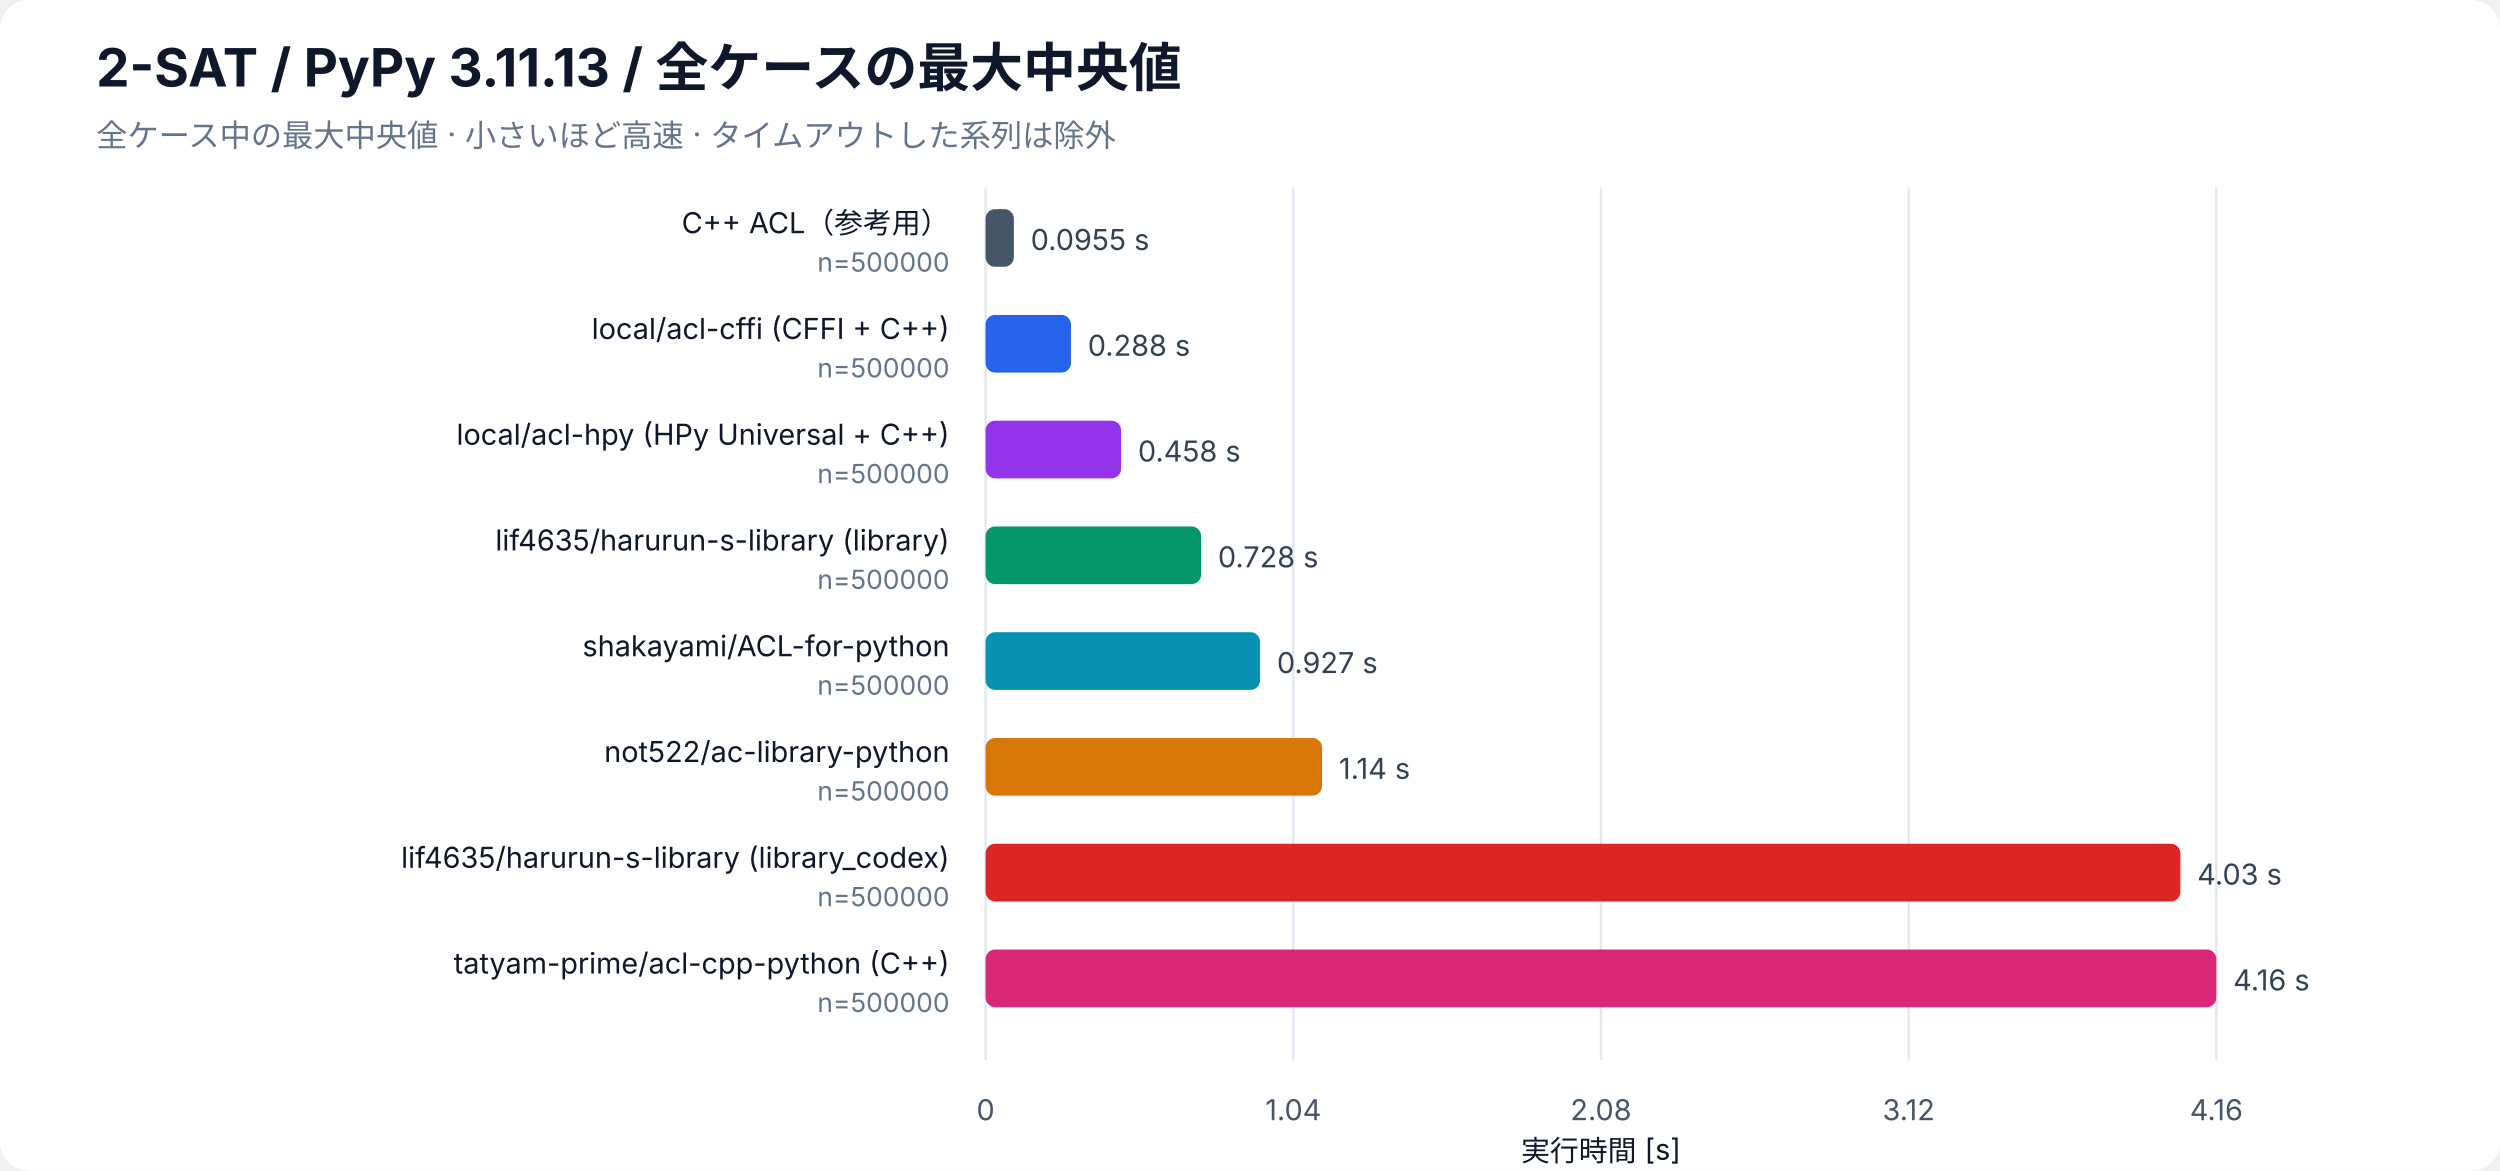
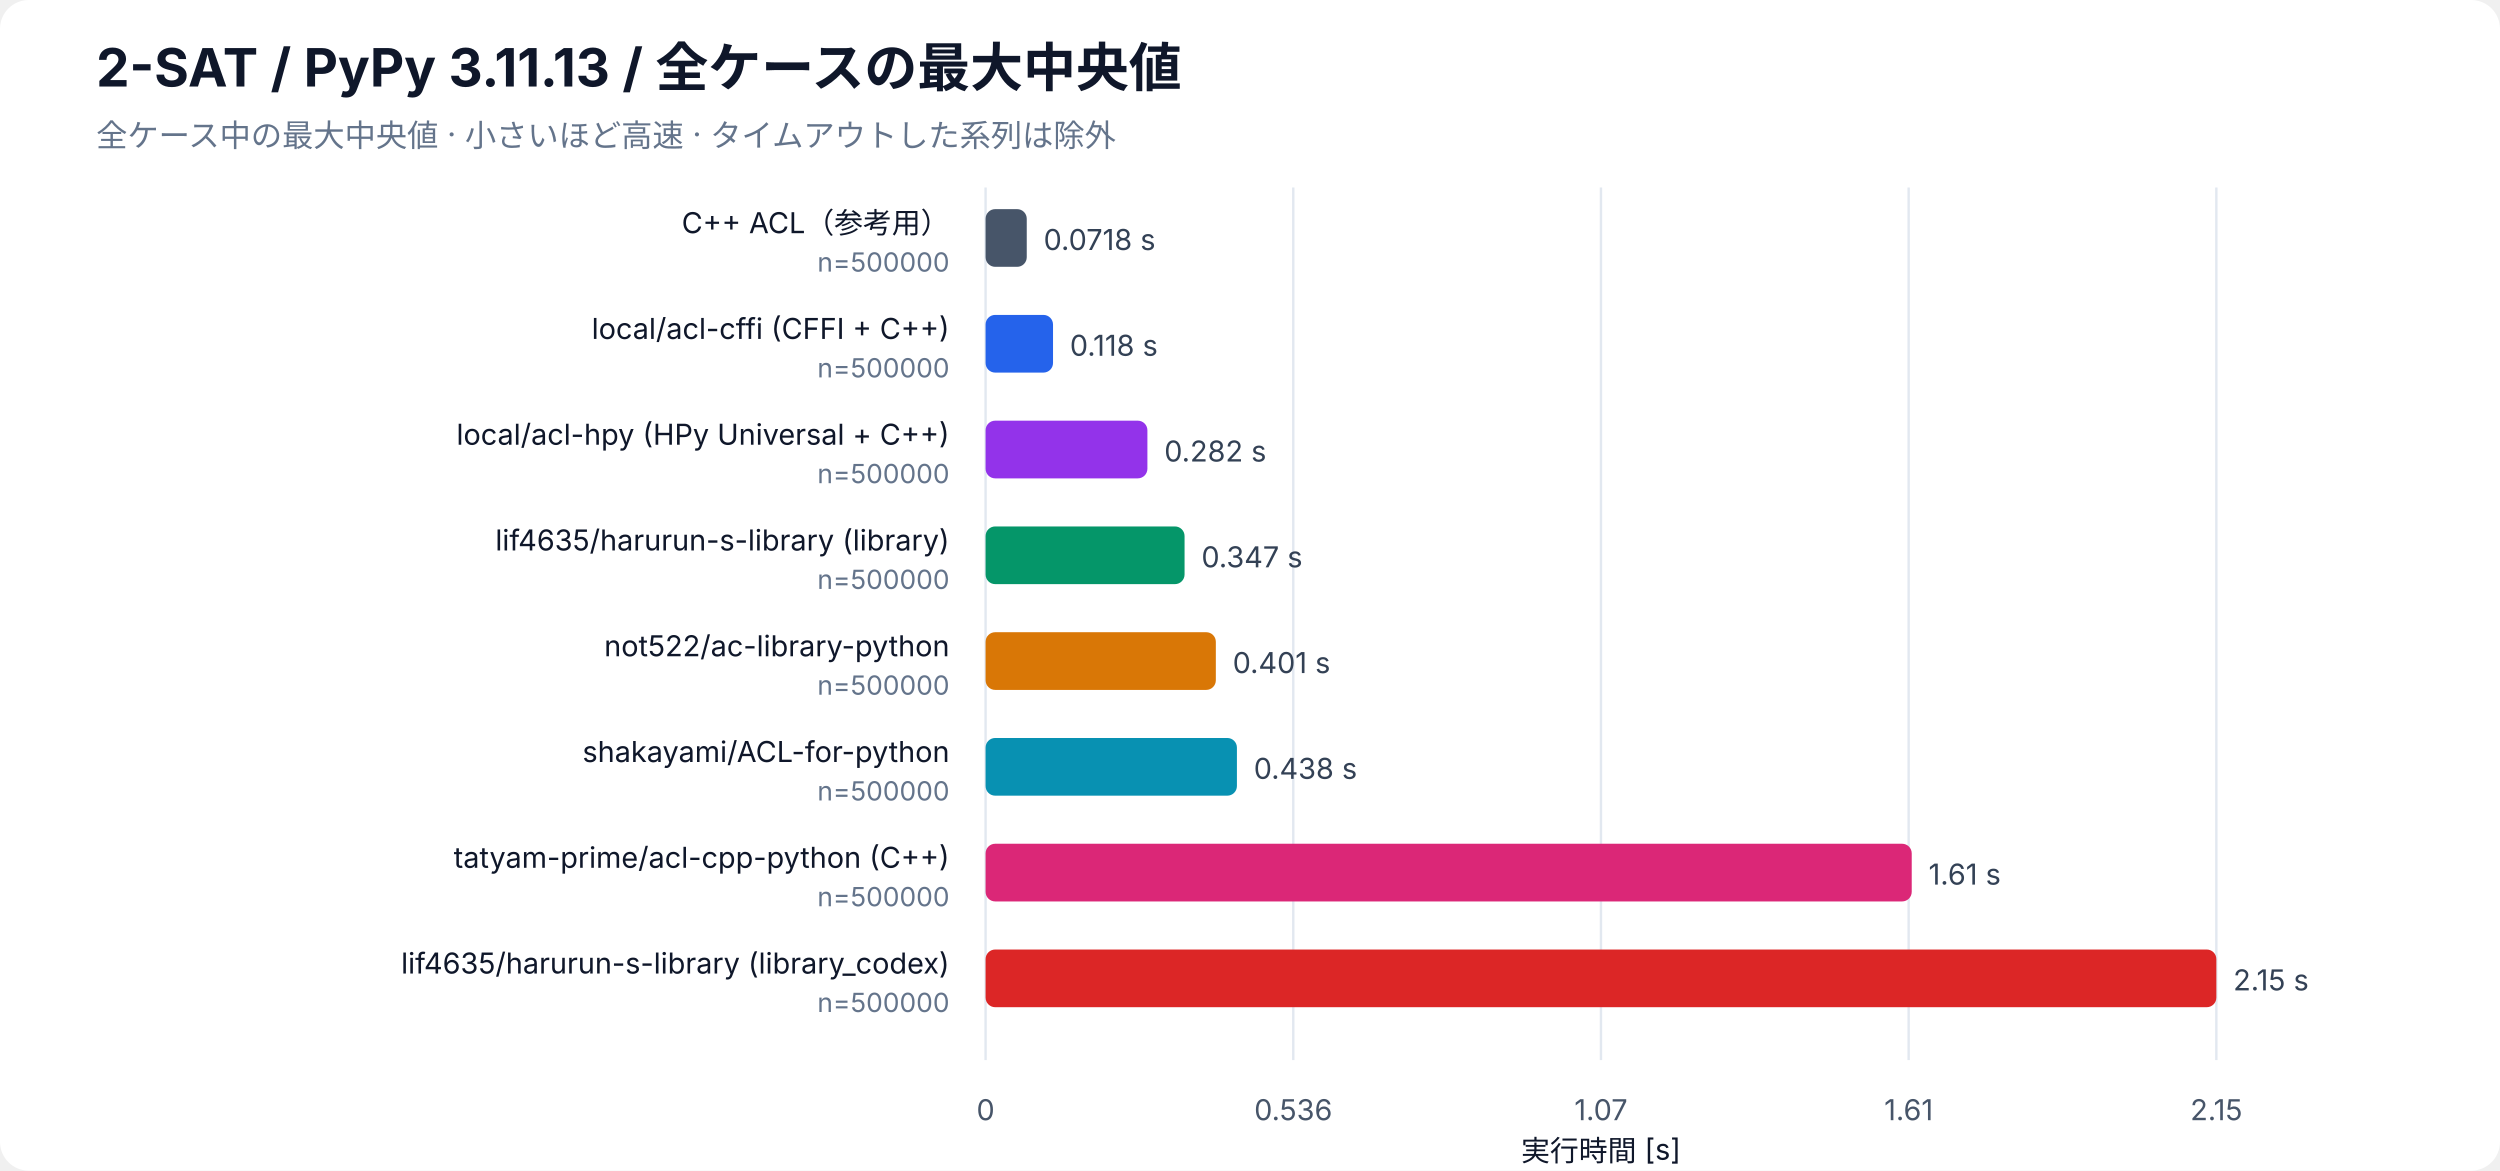
<svg xmlns="http://www.w3.org/2000/svg" width="1040" height="487" viewBox="0 0 1040 487" role="img" aria-labelledby="bar-title bar-desc">
  <rect width="100%" height="100%" rx="12" fill="white" />
  <g font-family="-apple-system, BlinkMacSystemFont, Segoe UI, sans-serif" fill="#0f172a">
    <text x="40" y="36" font-size="22" font-weight="700">2-SAT / PyPy 3.11.13 / 全ケースの最大中央値</text>
    <text x="40" y="61" font-size="13" fill="#64748b">全ケース中の最大中央値 · 小さいほど高速 · タイムアウトした系列は除外</text>
    <line x1="410" y1="78" x2="410" y2="441" stroke="#e2e8f0" />
    <text x="410" y="466" font-size="12" text-anchor="middle" fill="#475569">0</text>
    <line x1="538" y1="78" x2="538" y2="441" stroke="#e2e8f0" />
-     <text x="538" y="466" font-size="12" text-anchor="middle" fill="#475569">1.04</text>
+     <text x="538" y="466" font-size="12" text-anchor="middle" fill="#475569">0.536</text>
    <line x1="666" y1="78" x2="666" y2="441" stroke="#e2e8f0" />
-     <text x="666" y="466" font-size="12" text-anchor="middle" fill="#475569">2.08</text>
+     <text x="666" y="466" font-size="12" text-anchor="middle" fill="#475569">1.07</text>
    <line x1="794" y1="78" x2="794" y2="441" stroke="#e2e8f0" />
-     <text x="794" y="466" font-size="12" text-anchor="middle" fill="#475569">3.12</text>
+     <text x="794" y="466" font-size="12" text-anchor="middle" fill="#475569">1.61</text>
    <line x1="922" y1="78" x2="922" y2="441" stroke="#e2e8f0" />
-     <text x="922" y="466" font-size="12" text-anchor="middle" fill="#475569">4.16</text>
+     <text x="922" y="466" font-size="12" text-anchor="middle" fill="#475569">2.15</text>
    <text x="666" y="483" font-size="12" text-anchor="middle">実行時間 [s]</text>
    <text x="395" y="97" font-size="12" text-anchor="end">C++ ACL（参考用）</text>
    <text x="395" y="113" font-size="11" fill="#64748b" text-anchor="end">n=500000</text>
-     <rect class="bar" x="410" y="87" width="11.77" height="24" rx="4" fill="#475569" />
-     <text x="428.77" y="104" font-size="12" fill="#334155">0.0955 s</text>
+     <rect class="bar" x="410" y="87" width="17.13" height="24" rx="4" fill="#475569" />
+     <text x="434.13" y="104" font-size="12" fill="#334155">0.0718 s</text>
    <text x="395" y="141" font-size="12" text-anchor="end">local/acl-cffi (CFFI + C++)</text>
    <text x="395" y="157" font-size="11" fill="#64748b" text-anchor="end">n=500000</text>
-     <rect class="bar" x="410" y="131" width="35.52" height="24" rx="4" fill="#2563eb" />
-     <text x="452.52" y="148" font-size="12" fill="#334155">0.288 s</text>
+     <rect class="bar" x="410" y="131" width="28.06" height="24" rx="4" fill="#2563eb" />
+     <text x="445.06" y="148" font-size="12" fill="#334155">0.118 s</text>
    <text x="395" y="185" font-size="12" text-anchor="end">local/acl-hpy (HPy Universal + C++)</text>
    <text x="395" y="201" font-size="11" fill="#64748b" text-anchor="end">n=500000</text>
-     <rect class="bar" x="410" y="175" width="56.38" height="24" rx="4" fill="#9333ea" />
-     <text x="473.38" y="192" font-size="12" fill="#334155">0.458 s</text>
+     <rect class="bar" x="410" y="175" width="67.32" height="24" rx="4" fill="#9333ea" />
+     <text x="484.32" y="192" font-size="12" fill="#334155">0.282 s</text>
    <text x="395" y="229" font-size="12" text-anchor="end">lif4635/harurun-s-library (library)</text>
    <text x="395" y="245" font-size="11" fill="#64748b" text-anchor="end">n=500000</text>
-     <rect class="bar" x="410" y="219" width="89.66" height="24" rx="4" fill="#059669" />
-     <text x="506.66" y="236" font-size="12" fill="#334155">0.728 s</text>
-     <text x="395" y="273" font-size="12" text-anchor="end">shakayami/ACL-for-python</text>
+     <rect class="bar" x="410" y="219" width="82.78" height="24" rx="4" fill="#059669" />
+     <text x="499.78" y="236" font-size="12" fill="#334155">0.347 s</text>
+     <text x="395" y="273" font-size="12" text-anchor="end">not522/ac-library-python</text>
    <text x="395" y="289" font-size="11" fill="#64748b" text-anchor="end">n=500000</text>
-     <rect class="bar" x="410" y="263" width="114.20" height="24" rx="4" fill="#0891b2" />
-     <text x="531.20" y="280" font-size="12" fill="#334155">0.927 s</text>
-     <text x="395" y="317" font-size="12" text-anchor="end">not522/ac-library-python</text>
+     <rect class="bar" x="410" y="263" width="95.79" height="24" rx="4" fill="#d97706" />
+     <text x="512.79" y="280" font-size="12" fill="#334155">0.401 s</text>
+     <text x="395" y="317" font-size="12" text-anchor="end">shakayami/ACL-for-python</text>
    <text x="395" y="333" font-size="11" fill="#64748b" text-anchor="end">n=500000</text>
-     <rect class="bar" x="410" y="307" width="139.98" height="24" rx="4" fill="#d97706" />
-     <text x="556.98" y="324" font-size="12" fill="#334155">1.14 s</text>
-     <text x="395" y="361" font-size="12" text-anchor="end">lif4635/harurun-s-library (library_codex)</text>
+     <rect class="bar" x="410" y="307" width="104.56" height="24" rx="4" fill="#0891b2" />
+     <text x="521.56" y="324" font-size="12" fill="#334155">0.438 s</text>
+     <text x="395" y="361" font-size="12" text-anchor="end">tatyam-prime/acl-cpp-python (C++)</text>
    <text x="395" y="377" font-size="11" fill="#64748b" text-anchor="end">n=500000</text>
-     <rect class="bar" x="410" y="351" width="497.06" height="24" rx="4" fill="#dc2626" />
-     <text x="914.06" y="368" font-size="12" fill="#334155">4.03 s</text>
-     <text x="395" y="405" font-size="12" text-anchor="end">tatyam-prime/acl-cpp-python (C++)</text>
+     <rect class="bar" x="410" y="351" width="385.28" height="24" rx="4" fill="#db2777" />
+     <text x="802.28" y="368" font-size="12" fill="#334155">1.61 s</text>
+     <text x="395" y="405" font-size="12" text-anchor="end">lif4635/harurun-s-library (library_codex)</text>
    <text x="395" y="421" font-size="11" fill="#64748b" text-anchor="end">n=500000</text>
-     <rect class="bar" x="410" y="395" width="512.00" height="24" rx="4" fill="#db2777" />
-     <text x="929.00" y="412" font-size="12" fill="#334155">4.16 s</text>
+     <rect class="bar" x="410" y="395" width="512.00" height="24" rx="4" fill="#dc2626" />
+     <text x="929.00" y="412" font-size="12" fill="#334155">2.15 s</text>
  </g>
</svg>
